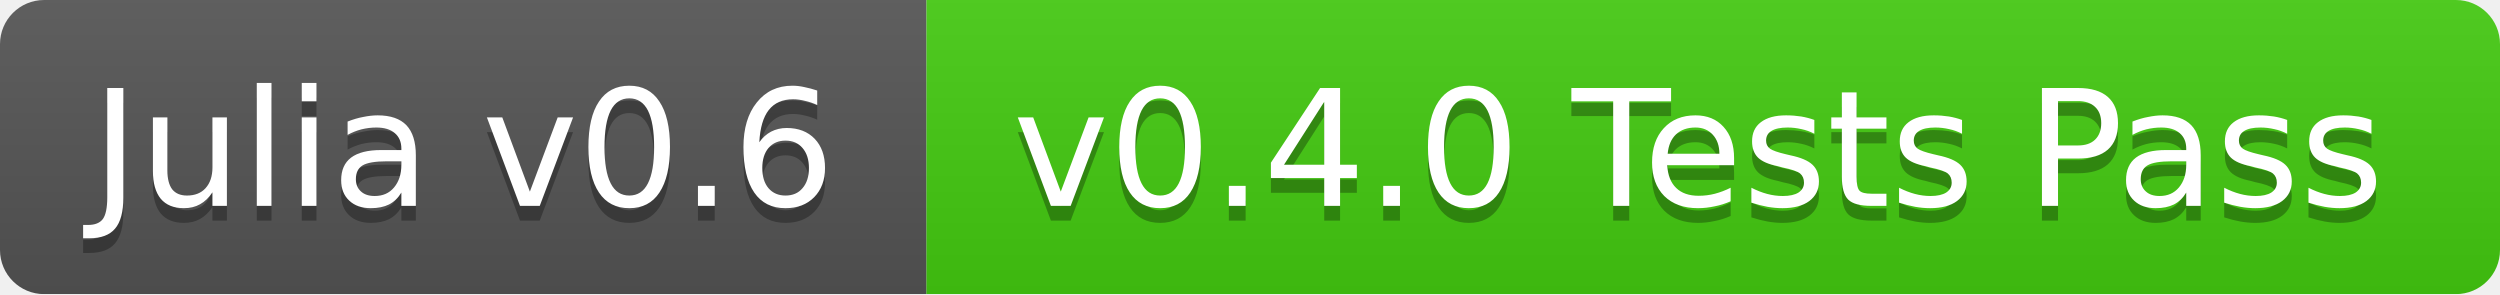
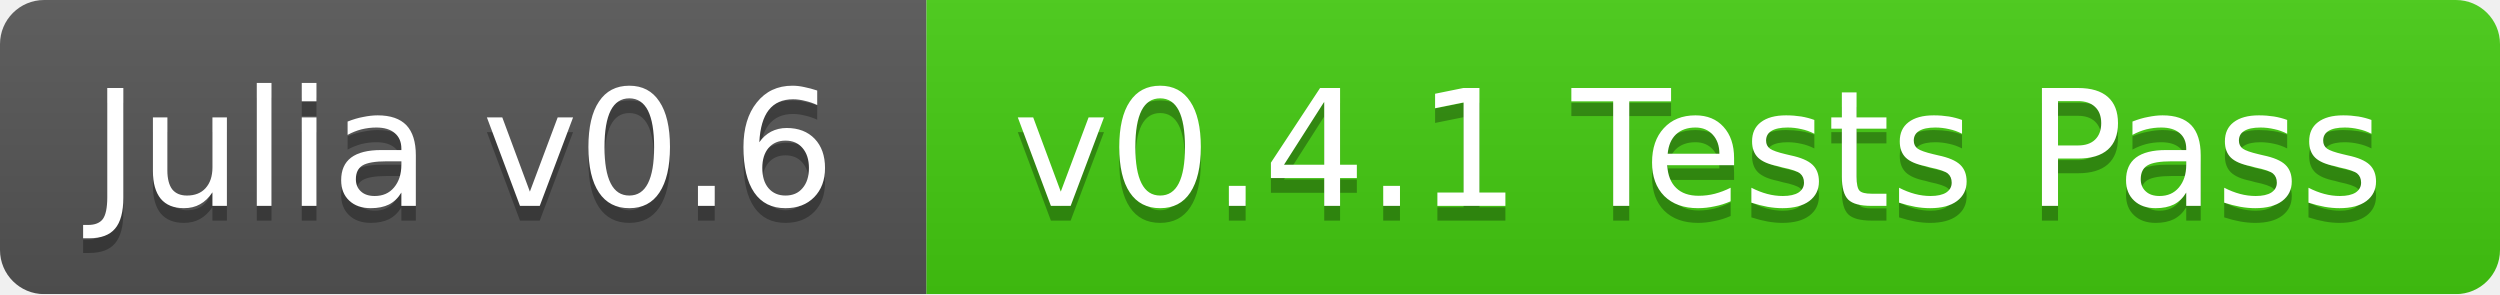
<svg xmlns="http://www.w3.org/2000/svg" width="170" height="20">
  <linearGradient id="b" x2="0" y2="100%">
    <stop offset="0" stop-color="#bbb" stop-opacity=".1" />
    <stop offset="1" stop-opacity=".1" />
  </linearGradient>
  <mask id="a">
    <rect width="170" height="20" rx="3" fill="#fff" />
  </mask>
  <g mask="url(#a)">
    <path fill="#555" d="M0 0h63v20H0z" />
    <path fill="#4c1" d="M63 0h107v20H63z" />
    <path fill="url(#b)" d="M0 0h170v20H0z" />
  </g>
  <g fill="#fff" text-anchor="middle" font-family="DejaVu Sans,Verdana,Geneva,sans-serif" font-size="11">
    <text x="31.5" y="15" fill="#010101" fill-opacity=".3">Julia v0.6</text>
    <text x="31.5" y="14">Julia v0.6</text>
-     <text x="115.5" y="15" fill="#010101" fill-opacity=".3">v0.4.0 Tests Pass</text>
-     <text x="115.5" y="14">v0.4.0 Tests Pass</text>
+     <text x="115.5" y="15" fill="#010101" fill-opacity=".3">v0.4.1 Tests Pass</text>
+     <text x="115.5" y="14">v0.4.1 Tests Pass</text>
  </g>
</svg>
